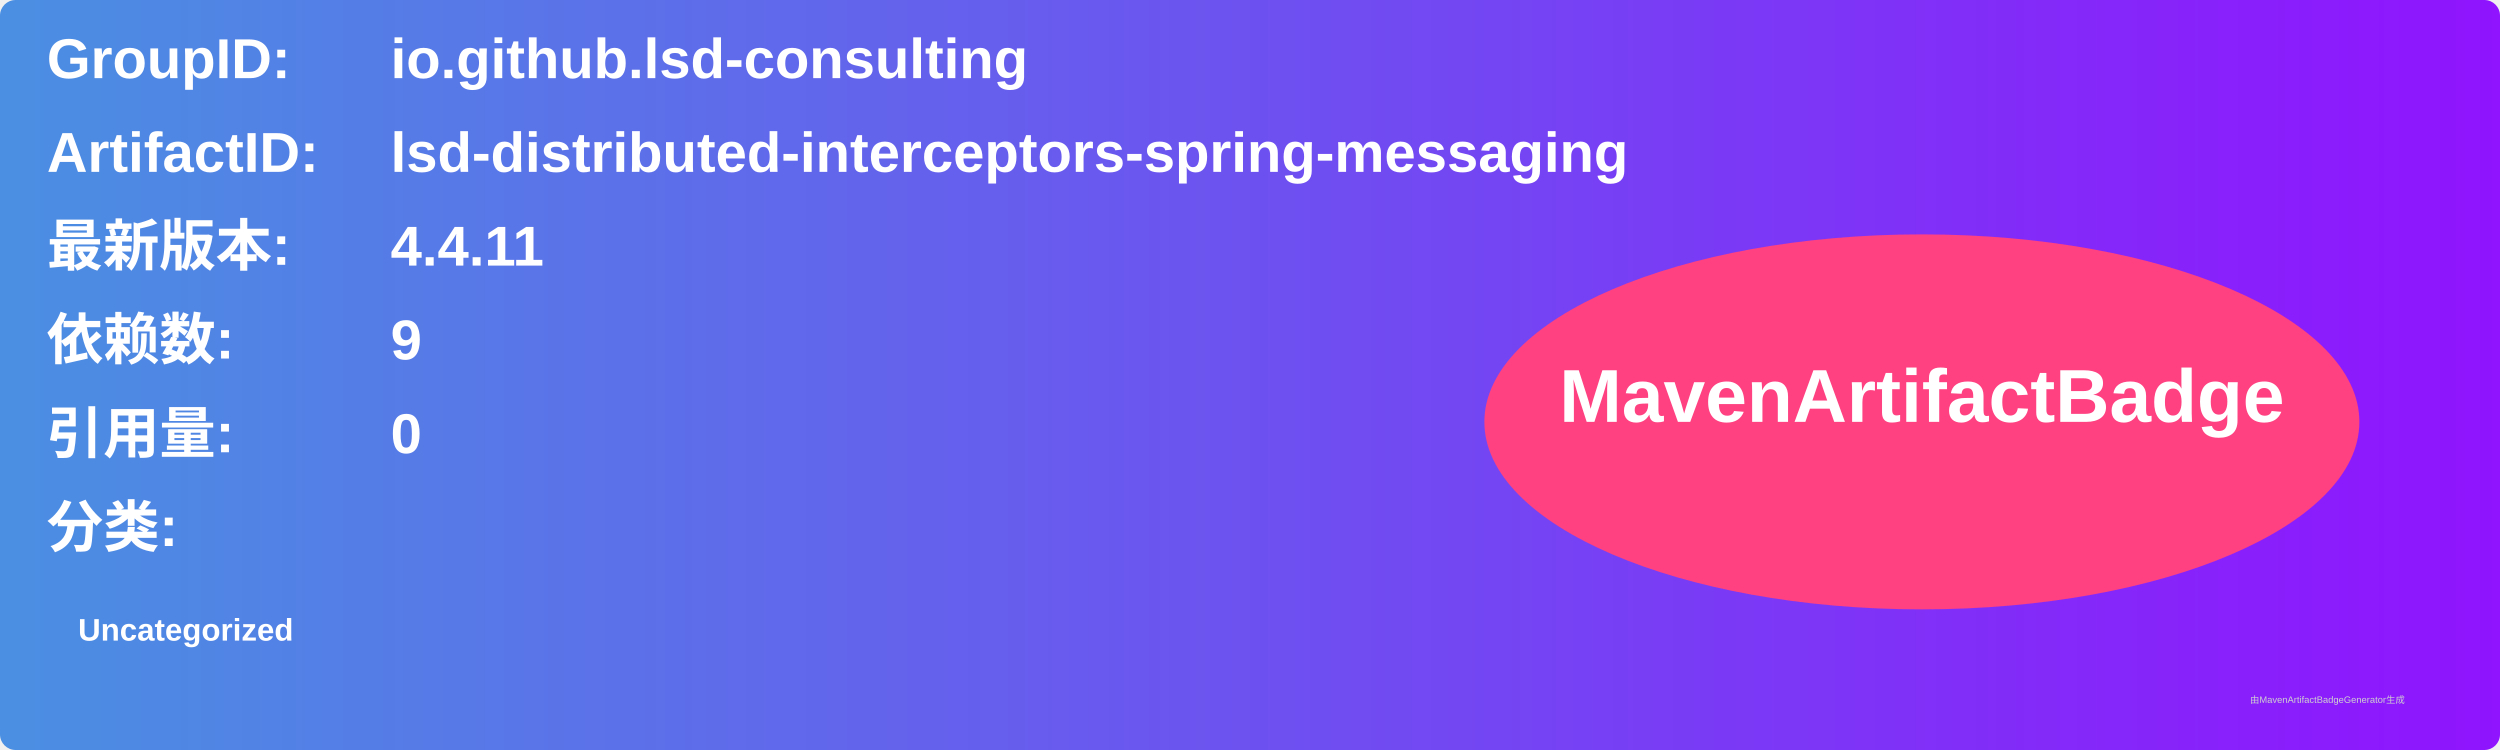
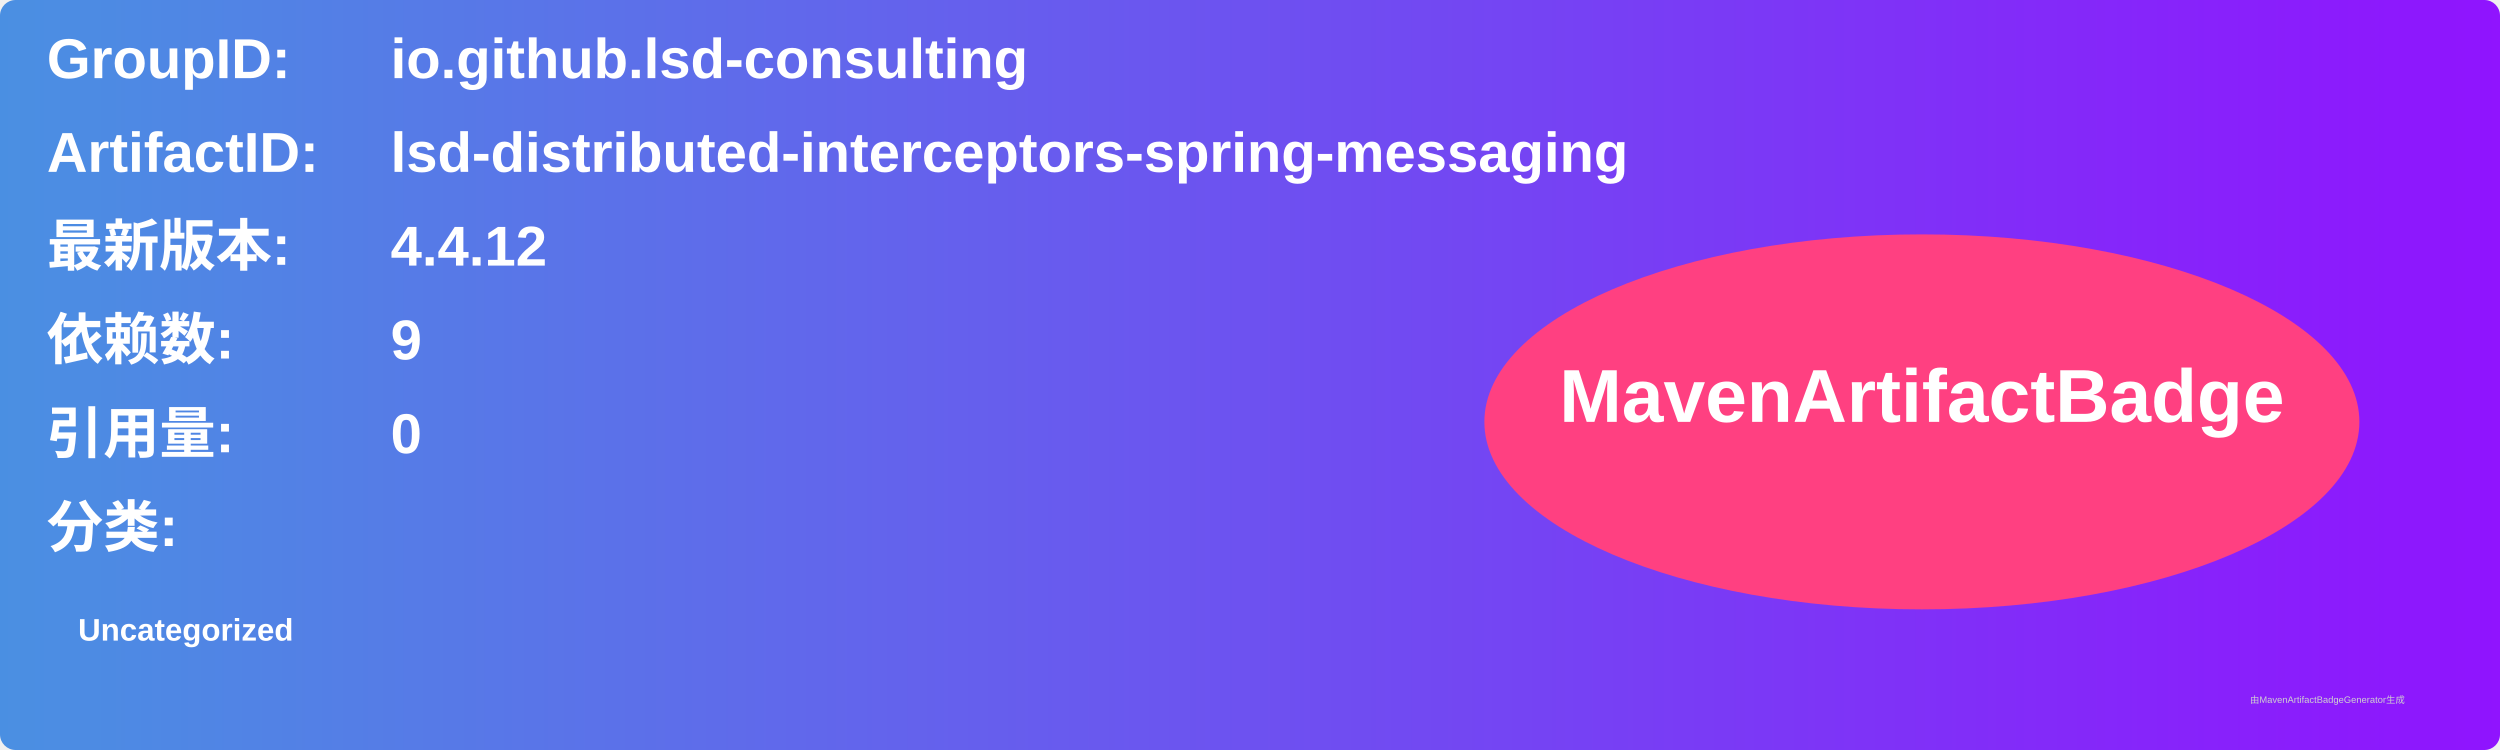
<svg xmlns="http://www.w3.org/2000/svg" width="800" height="240" viewBox="0 0 800 240">
  <linearGradient id="grad" x1="0%" y1="0%" x2="100%" y2="0%">
    <stop offset="0%" stop-color="#4a90e2" />
    <stop offset="100%" stop-color="#9013fe" />
  </linearGradient>
  <rect width="100%" height="100%" rx="5" ry="5" fill="url(#grad)" />
  <g transform="translate(15, 15)">
    <text x="0" y="10" font-family="Arial" font-size="18" fill="white" font-weight="bold" width="260">GroupID:</text>
    <text x="110" y="10" font-family="Arial" font-size="18" fill="white" font-weight="bold" width="460">io.github.lsd-consulting</text>
    <text x="0" y="40" font-family="Arial" font-size="18" fill="white" font-weight="bold" width="260">ArtifactID:</text>
    <text x="110" y="40" font-family="Arial" font-size="18" fill="white" font-weight="bold" width="460">lsd-distributed-interceptors-spring-messaging</text>
    <text x="0" y="70" font-family="Arial" font-size="18" fill="white" font-weight="bold">最新版本:</text>
    <text x="110" y="70" font-family="Arial" font-size="18" fill="white" font-weight="bold">
-       <tspan font-weight="bold">4.4.11</tspan>
+       <tspan font-weight="bold">4.4.12</tspan>
    </text>
    <text x="0" y="100" font-family="Arial" font-size="18" fill="white" font-weight="bold">依赖数: </text>
    <text x="110" y="100" font-family="Arial" font-size="18" fill="white">
      <tspan font-weight="bold">9</tspan>
    </text>
    <text x="0" y="130" font-family="Arial" font-size="18" fill="white" font-weight="bold">引用量: </text>
    <text x="110" y="130" font-family="Arial" font-size="18" fill="white">
      <tspan font-weight="bold">0</tspan>
    </text>
    <text x="0" y="160" font-family="Arial" font-size="18" fill="white" font-weight="bold">分类:</text>
    <text x="10" y="190" font-family="Arial" font-size="10" fill="white">
      <tspan font-weight="bold">Uncategorized</tspan>
    </text>
    <ellipse cx="600" cy="120" rx="140" ry="60" fill="#ff4081" />
    <text x="600" y="120" text-anchor="middle" font-family="Arial" font-size="24" fill="white" font-weight="bold">MavenArtifactBadge</text>
  </g>
  <text x="720" y="225" font-family="Arial" font-size="3" fill="#d0d0d0">由MavenArtifactBadgeGenerator生成</text>
</svg>
